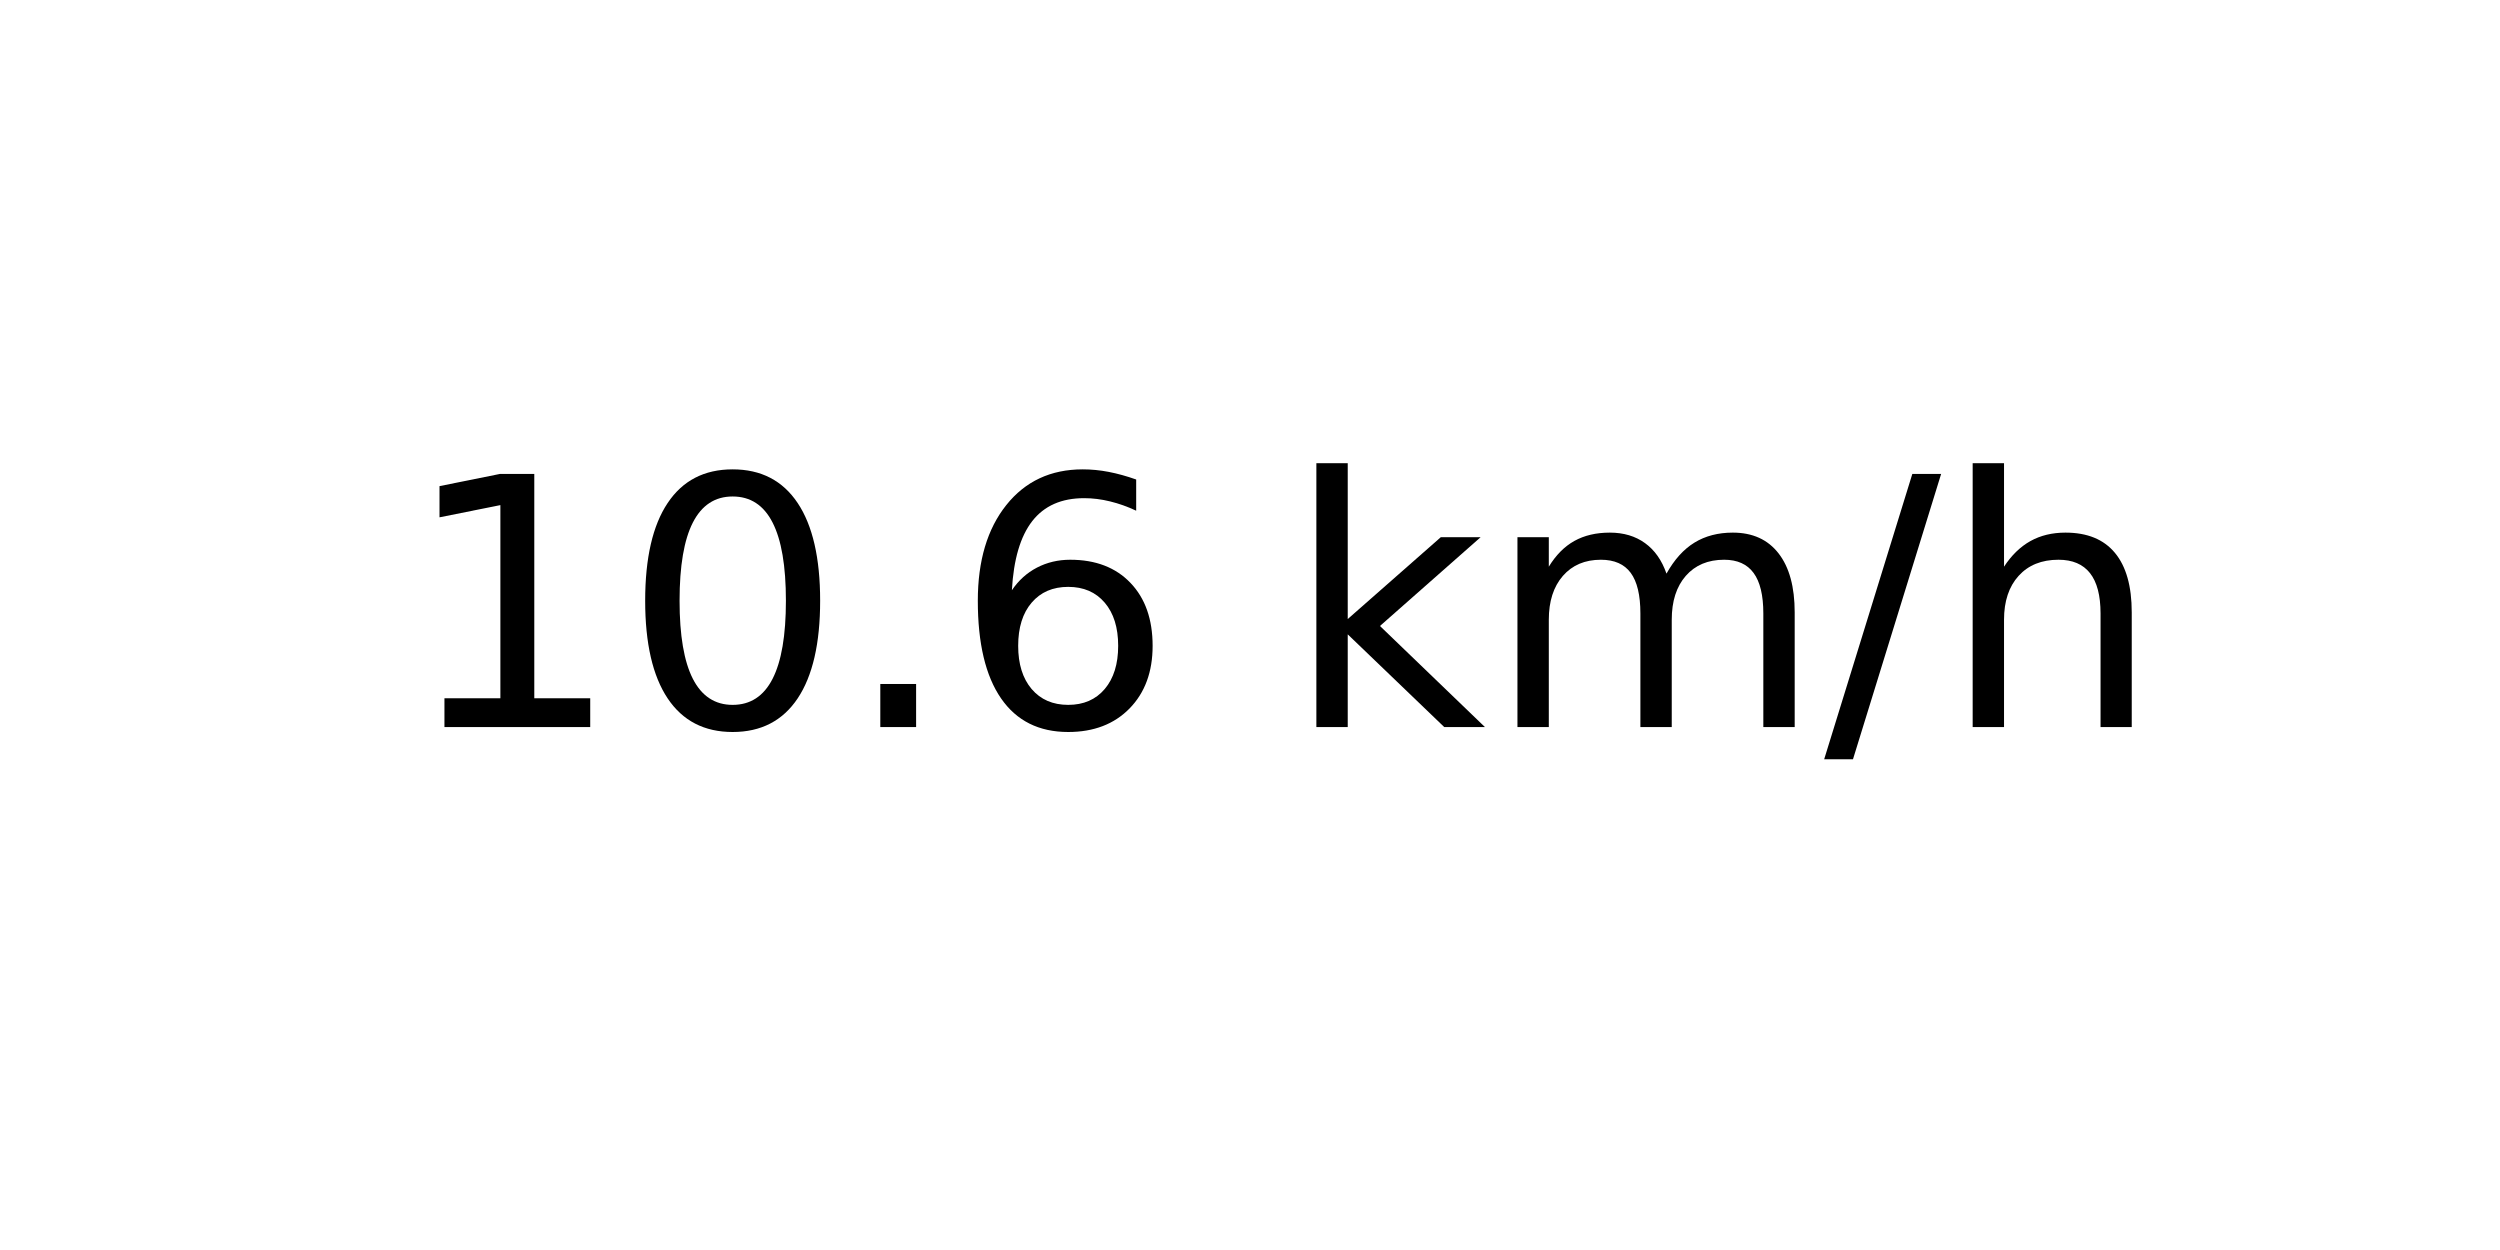
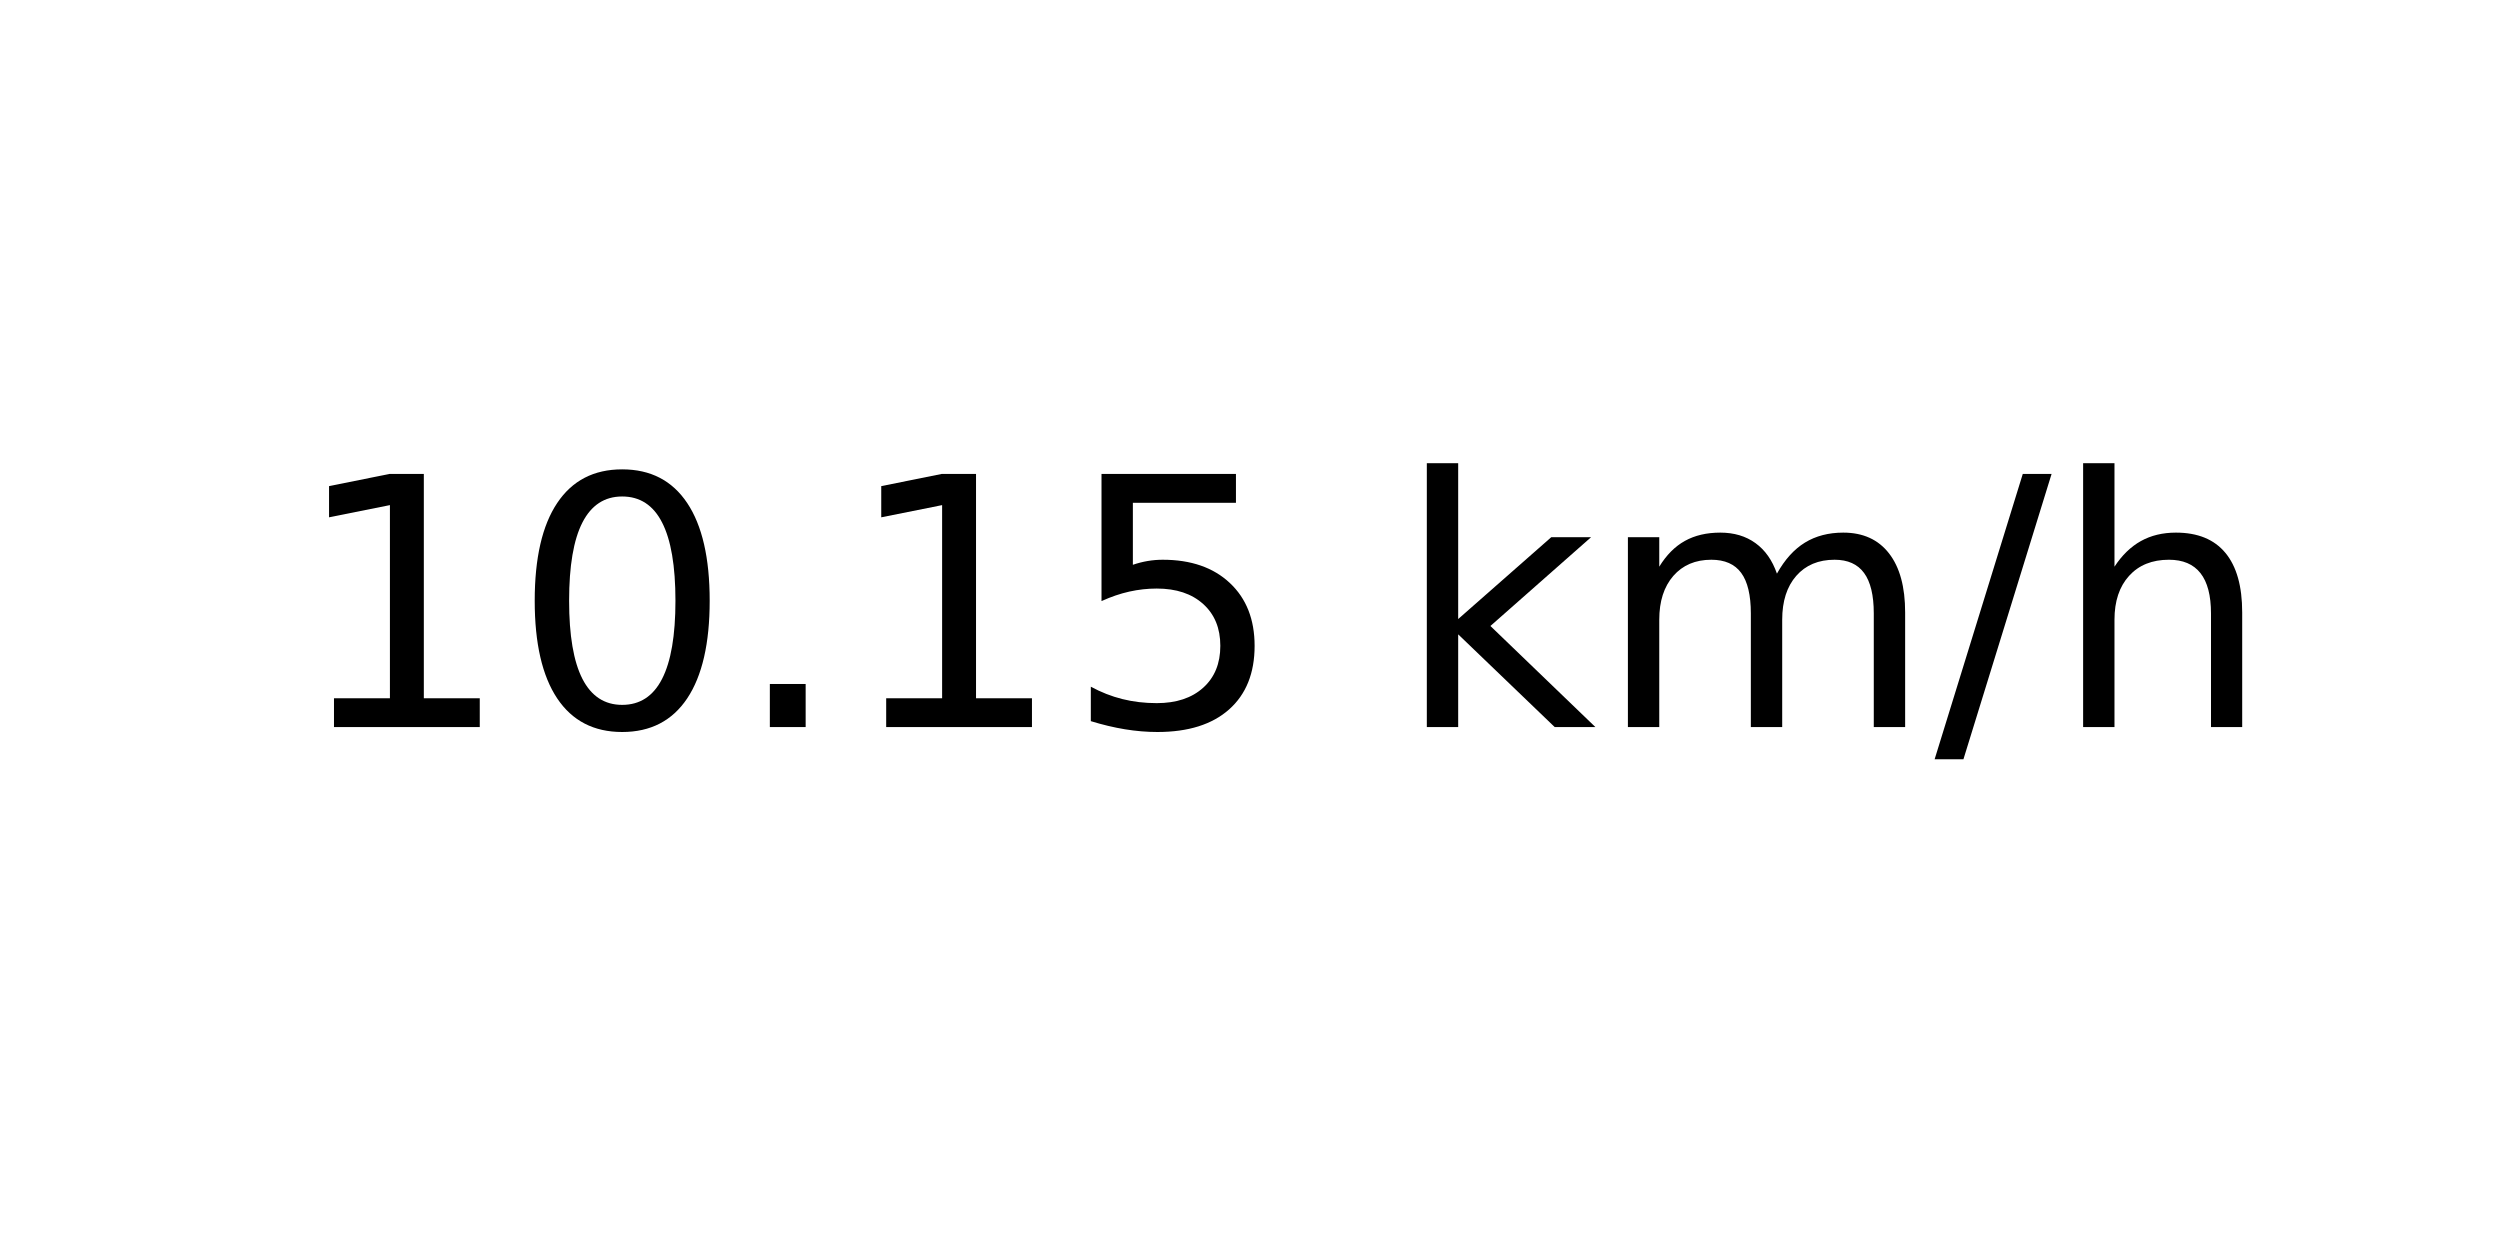
<svg xmlns="http://www.w3.org/2000/svg" xmlns:xlink="http://www.w3.org/1999/xlink" width="72pt" height="36pt" viewBox="0 0 72 36" version="1.1">
  <defs>
    <style type="text/css">*{stroke-linejoin: round; stroke-linecap: butt}</style>
  </defs>
  <g id="figure_1">
    <g id="axes_1">
      <g id="text_1">
-         <g transform="translate(11.55937 20.93937) scale(0.1 -0.1)">
+         <g transform="translate(8.378125 20.93937) scale(0.1 -0.1)">
          <defs>
            <path id="DejaVuSans-31" d="M 794 531  L 1825 531  L 1825 4091  L 703 3866  L 703 4441  L 1819 4666  L 2450 4666  L 2450 531  L 3481 531  L 3481 0  L 794 0  L 794 531  z " transform="scale(0.015625)" />
            <path id="DejaVuSans-30" d="M 2034 4250  Q 1547 4250 1301 3770  Q 1056 3291 1056 2328  Q 1056 1369 1301 889  Q 1547 409 2034 409  Q 2525 409 2770 889  Q 3016 1369 3016 2328  Q 3016 3291 2770 3770  Q 2525 4250 2034 4250  z M 2034 4750  Q 2819 4750 3233 4129  Q 3647 3509 3647 2328  Q 3647 1150 3233 529  Q 2819 -91 2034 -91  Q 1250 -91 836 529  Q 422 1150 422 2328  Q 422 3509 836 4129  Q 1250 4750 2034 4750  z " transform="scale(0.015625)" />
            <path id="DejaVuSans-2e" d="M 684 794  L 1344 794  L 1344 0  L 684 0  L 684 794  z " transform="scale(0.015625)" />
-             <path id="DejaVuSans-36" d="M 2113 2584  Q 1688 2584 1439 2293  Q 1191 2003 1191 1497  Q 1191 994 1439 701  Q 1688 409 2113 409  Q 2538 409 2786 701  Q 3034 994 3034 1497  Q 3034 2003 2786 2293  Q 2538 2584 2113 2584  z M 3366 4563  L 3366 3988  Q 3128 4100 2886 4159  Q 2644 4219 2406 4219  Q 1781 4219 1451 3797  Q 1122 3375 1075 2522  Q 1259 2794 1537 2939  Q 1816 3084 2150 3084  Q 2853 3084 3261 2657  Q 3669 2231 3669 1497  Q 3669 778 3244 343  Q 2819 -91 2113 -91  Q 1303 -91 875 529  Q 447 1150 447 2328  Q 447 3434 972 4092  Q 1497 4750 2381 4750  Q 2619 4750 2861 4703  Q 3103 4656 3366 4563  z " transform="scale(0.015625)" />
+             <path id="DejaVuSans-35" d="M 691 4666  L 3169 4666  L 3169 4134  L 1269 4134  L 1269 2991  Q 1406 3038 1543 3061  Q 1681 3084 1819 3084  Q 2600 3084 3056 2656  Q 3513 2228 3513 1497  Q 3513 744 3044 326  Q 2575 -91 1722 -91  Q 1428 -91 1123 -41  Q 819 9 494 109  L 494 744  Q 775 591 1075 516  Q 1375 441 1709 441  Q 2250 441 2565 725  Q 2881 1009 2881 1497  Q 2881 1984 2565 2268  Q 2250 2553 1709 2553  Q 1456 2553 1204 2497  Q 953 2441 691 2322  L 691 4666  z " transform="scale(0.015625)" />
            <path id="DejaVuSans-20" transform="scale(0.015625)" />
            <path id="DejaVuSans-6b" d="M 581 4863  L 1159 4863  L 1159 1991  L 2875 3500  L 3609 3500  L 1753 1863  L 3688 0  L 2938 0  L 1159 1709  L 1159 0  L 581 0  L 581 4863  z " transform="scale(0.015625)" />
            <path id="DejaVuSans-6d" d="M 3328 2828  Q 3544 3216 3844 3400  Q 4144 3584 4550 3584  Q 5097 3584 5394 3201  Q 5691 2819 5691 2113  L 5691 0  L 5113 0  L 5113 2094  Q 5113 2597 4934 2840  Q 4756 3084 4391 3084  Q 3944 3084 3684 2787  Q 3425 2491 3425 1978  L 3425 0  L 2847 0  L 2847 2094  Q 2847 2600 2669 2842  Q 2491 3084 2119 3084  Q 1678 3084 1418 2786  Q 1159 2488 1159 1978  L 1159 0  L 581 0  L 581 3500  L 1159 3500  L 1159 2956  Q 1356 3278 1631 3431  Q 1906 3584 2284 3584  Q 2666 3584 2933 3390  Q 3200 3197 3328 2828  z " transform="scale(0.015625)" />
            <path id="DejaVuSans-2f" d="M 1625 4666  L 2156 4666  L 531 -594  L 0 -594  L 1625 4666  z " transform="scale(0.015625)" />
            <path id="DejaVuSans-68" d="M 3513 2113  L 3513 0  L 2938 0  L 2938 2094  Q 2938 2591 2744 2837  Q 2550 3084 2163 3084  Q 1697 3084 1428 2787  Q 1159 2491 1159 1978  L 1159 0  L 581 0  L 581 4863  L 1159 4863  L 1159 2956  Q 1366 3272 1645 3428  Q 1925 3584 2291 3584  Q 2894 3584 3203 3211  Q 3513 2838 3513 2113  z " transform="scale(0.015625)" />
          </defs>
          <use xlink:href="#DejaVuSans-31" />
          <use xlink:href="#DejaVuSans-30" x="63.623" />
          <use xlink:href="#DejaVuSans-2e" x="127.246" />
-           <use xlink:href="#DejaVuSans-36" x="159.033" />
-           <use xlink:href="#DejaVuSans-20" x="222.656" />
-           <use xlink:href="#DejaVuSans-6b" x="254.443" />
-           <use xlink:href="#DejaVuSans-6d" x="312.354" />
-           <use xlink:href="#DejaVuSans-2f" x="409.766" />
-           <use xlink:href="#DejaVuSans-68" x="443.457" />
+           <use xlink:href="#DejaVuSans-31" x="159.033" />
+           <use xlink:href="#DejaVuSans-35" x="222.656" />
+           <use xlink:href="#DejaVuSans-20" x="286.279" />
+           <use xlink:href="#DejaVuSans-6b" x="318.066" />
+           <use xlink:href="#DejaVuSans-6d" x="375.977" />
+           <use xlink:href="#DejaVuSans-2f" x="473.389" />
+           <use xlink:href="#DejaVuSans-68" x="507.08" />
        </g>
      </g>
    </g>
  </g>
</svg>
